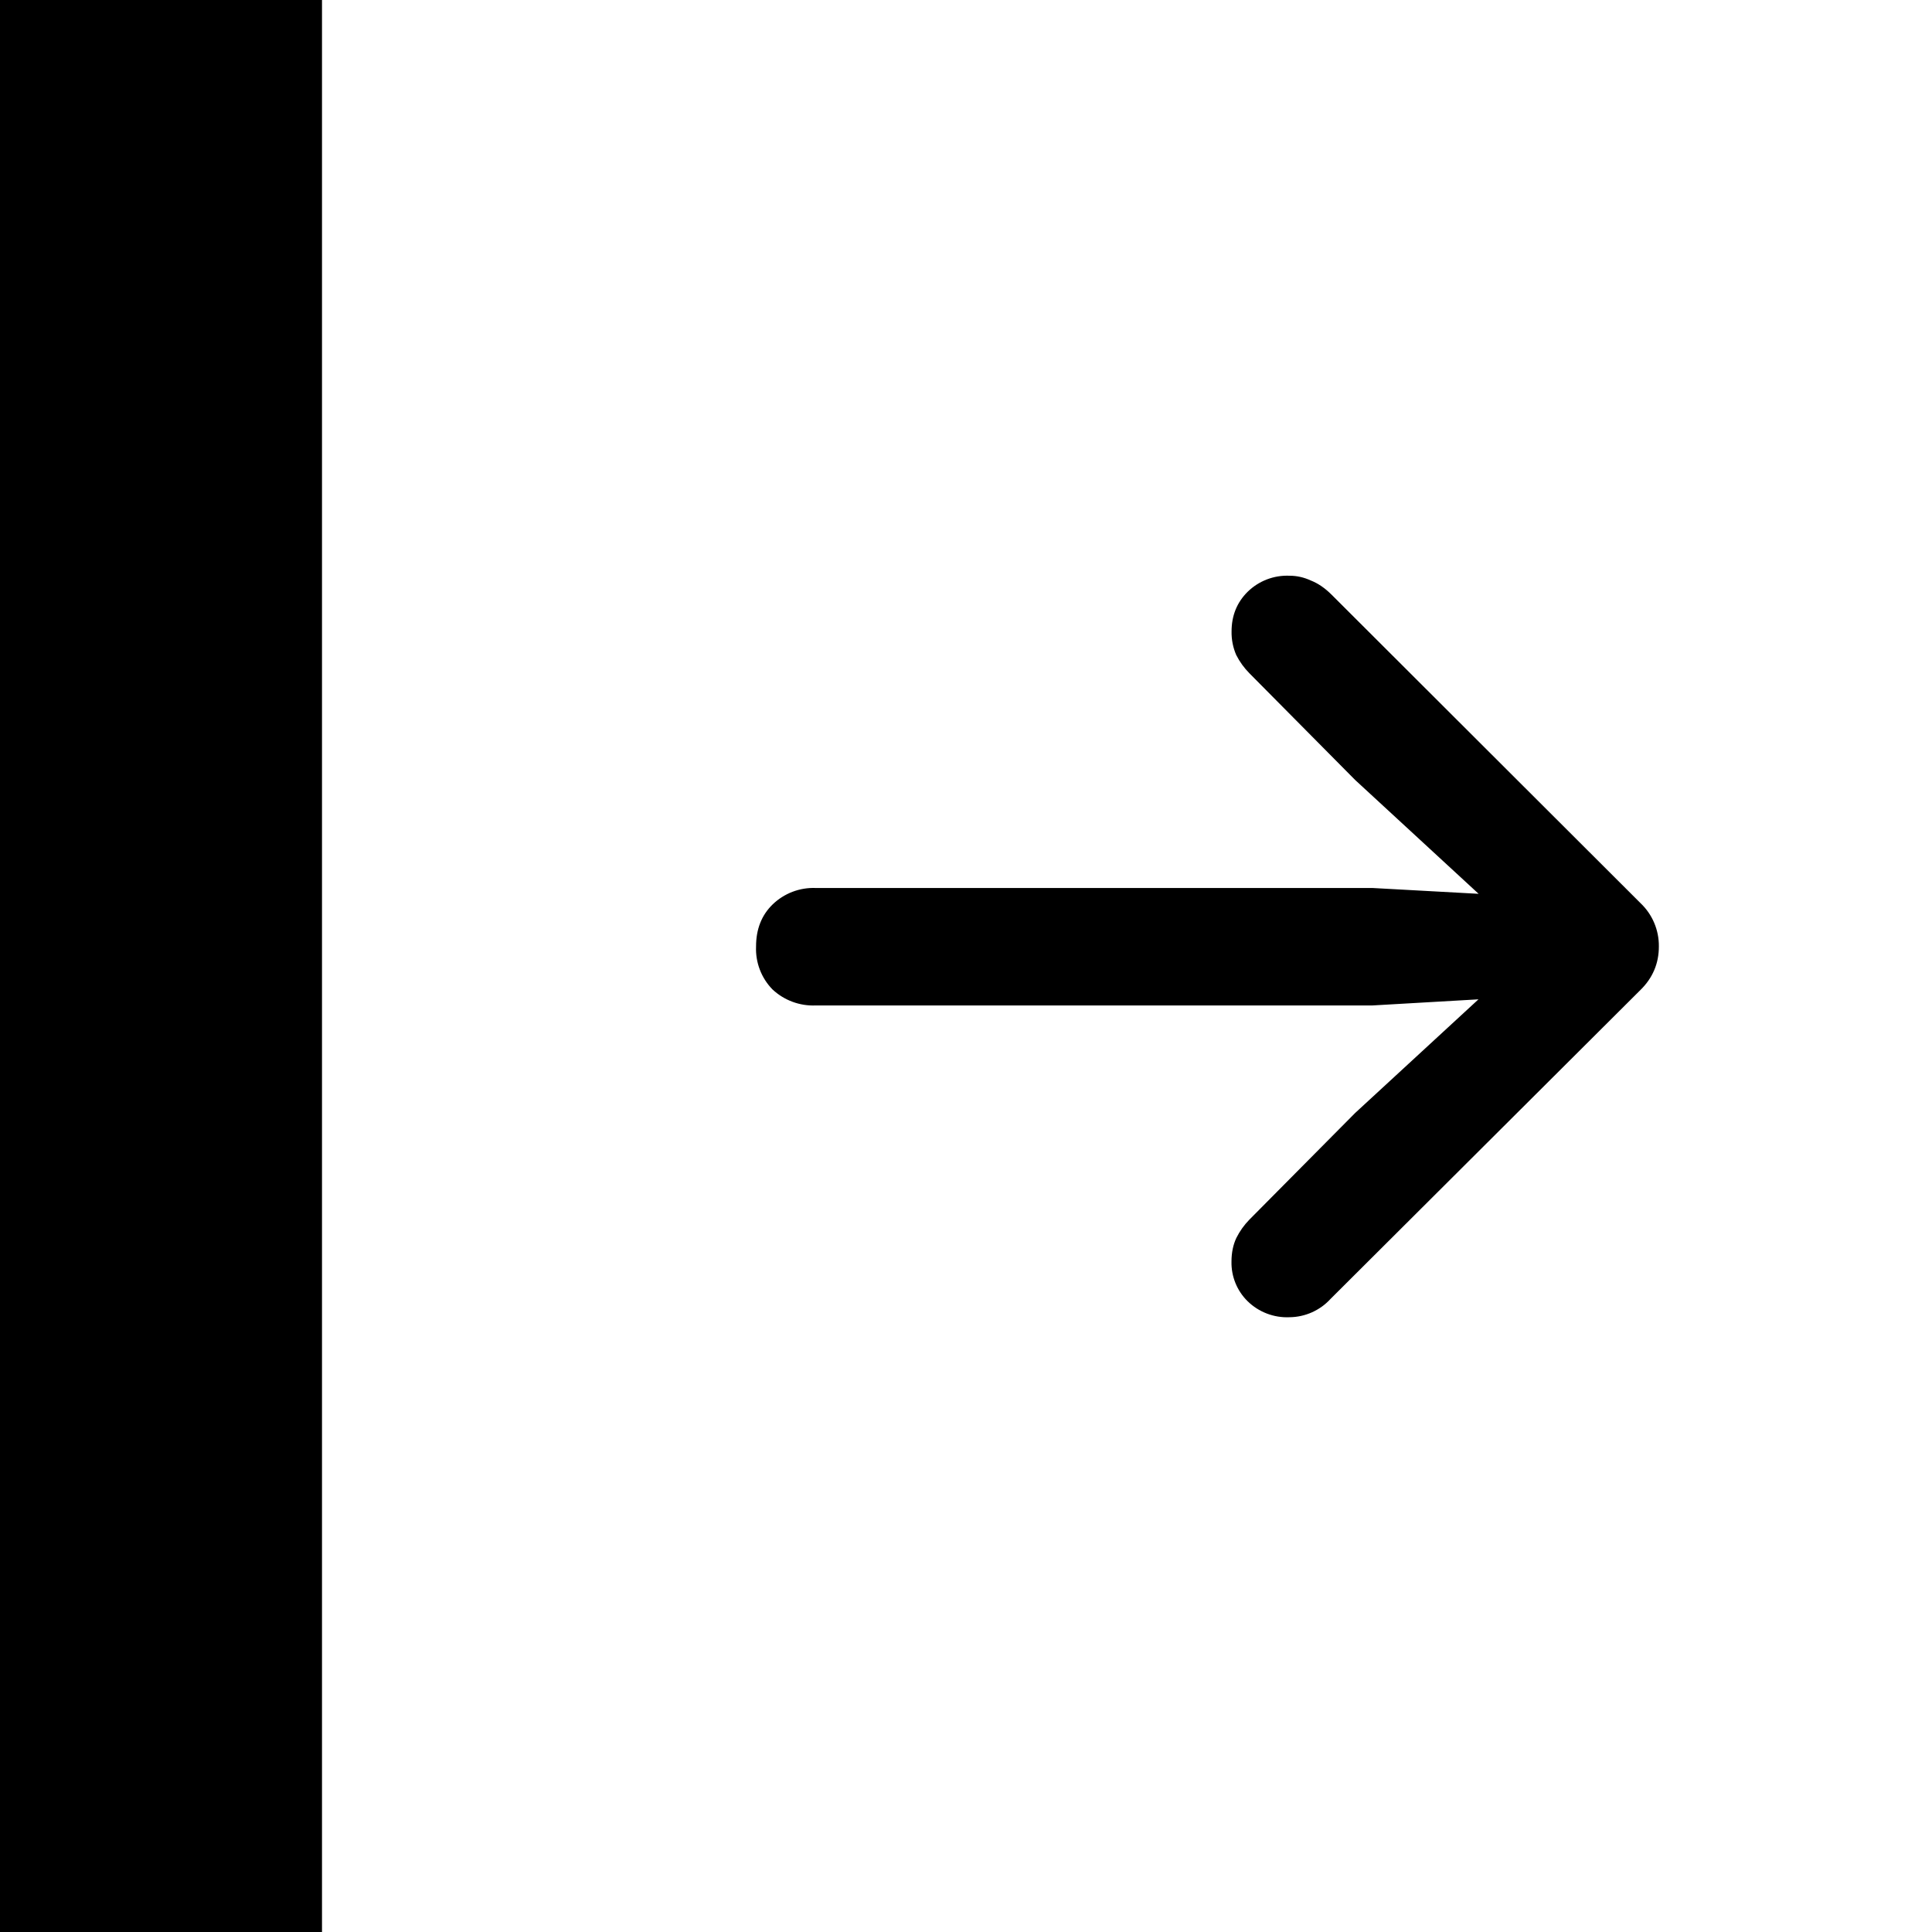
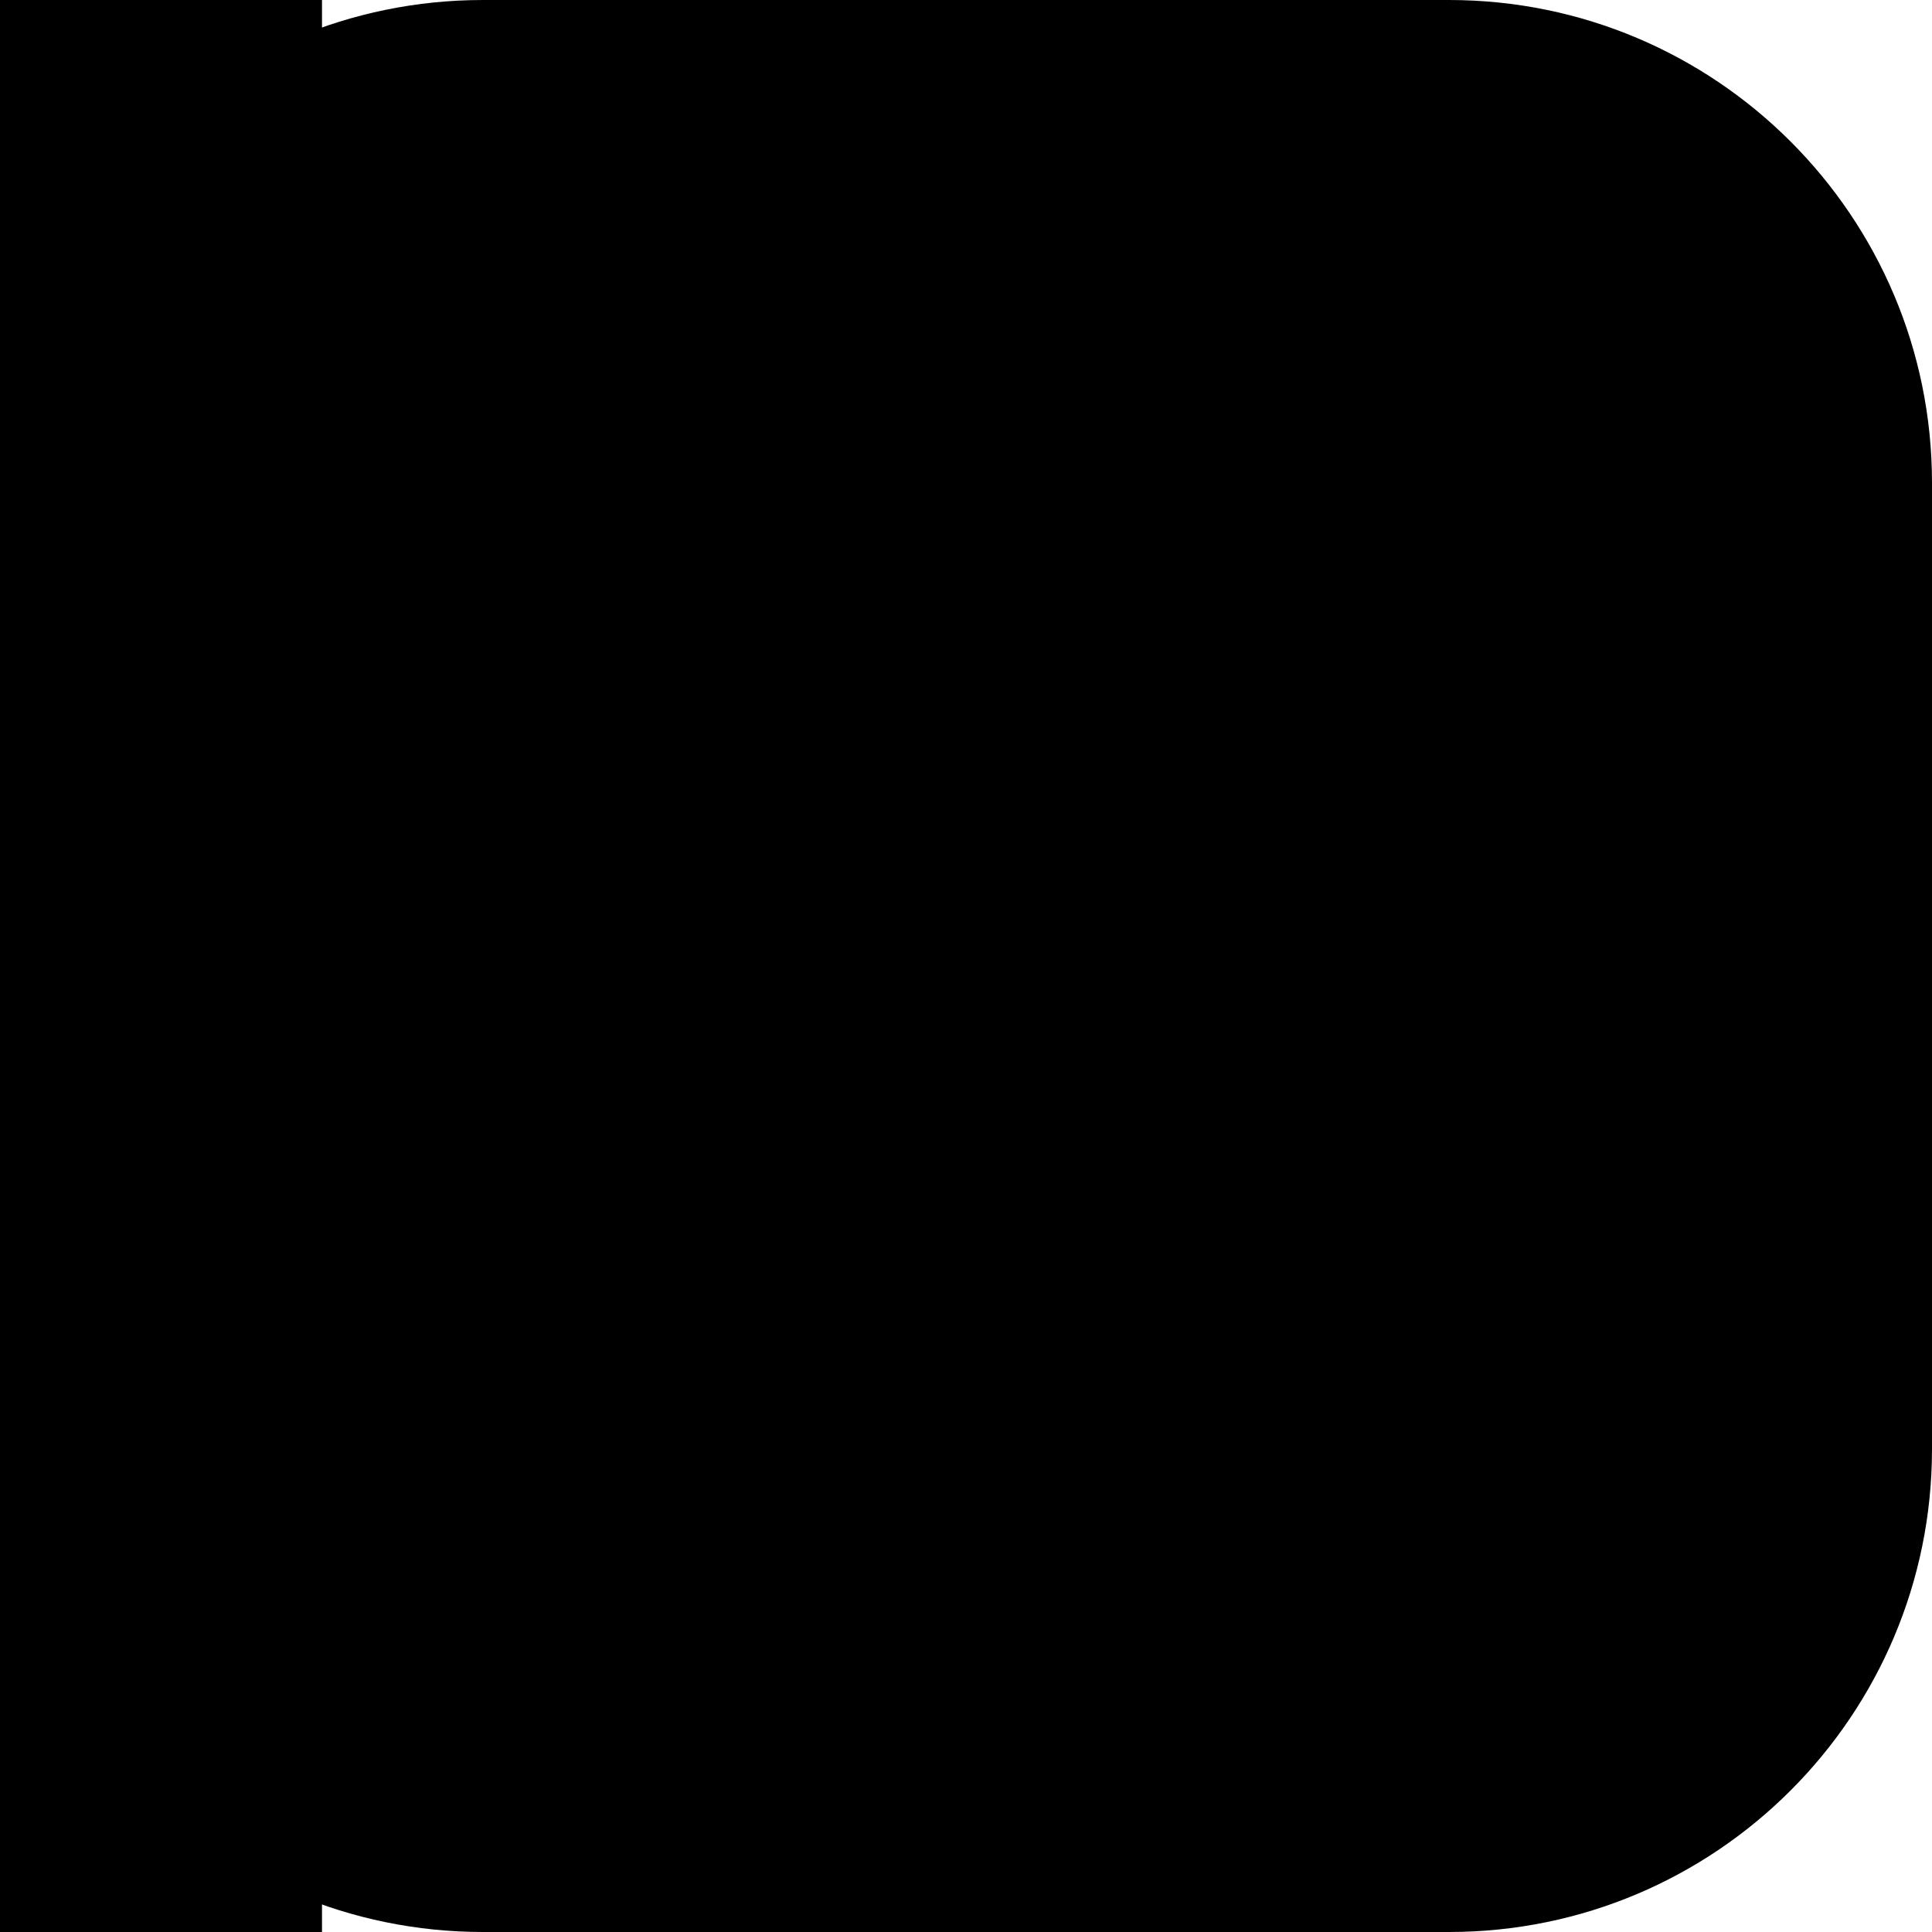
<svg xmlns="http://www.w3.org/2000/svg" fill="currentColor" viewBox="0 0 24 24">
-   <path d="M0 0h4v24H0zM16.02 16.363a.7.7 0 0 1-.522-.199.67.67 0 0 1-.2-.492q0-.165.06-.293a.9.9 0 0 1 .163-.229l1.313-1.324 2.244-2.068-2.244-2.069-1.312-1.324a.9.9 0 0 1-.165-.228.7.7 0 0 1-.058-.293q0-.294.199-.492a.7.7 0 0 1 .522-.2q.135 0 .263.059.135.053.258.176l3.838 3.832a.73.73 0 0 1 .228.539q0 .315-.228.539l-3.85 3.838a.7.7 0 0 1-.51.228m-5.883-3.873a.74.74 0 0 1-.54-.199.72.72 0 0 1-.204-.533q0-.322.205-.522a.73.73 0 0 1 .539-.205h6.914l2.133.117a.7.7 0 0 1 .457.182.55.55 0 0 1 .175.428q0 .27-.175.433a.7.7 0 0 1-.457.176l-2.133.123z" />
+   <rect width="24" height="24" rx="6" />
+   <path d="M0 0h4v24H0zM15.02 16.363a.7.7 0 0 1-.522-.199.67.67 0 0 1-.2-.492q0-.165.06-.293a.9.9 0 0 1 .163-.229l1.313-1.324 2.244-2.068-2.244-2.069-1.312-1.324a.9.9 0 0 1-.165-.228.7.7 0 0 1-.058-.293q0-.294.199-.492a.7.7 0 0 1 .522-.2q.135 0 .263.059.135.053.258.176l3.838 3.832a.73.73 0 0 1 .228.539q0 .315-.228.539l-3.85 3.838a.7.7 0 0 1-.51.228M9.137 12.49a.74.74 0 0 1-.54-.199.72.72 0 0 1-.204-.533q0-.322.205-.522a.73.73 0 0 1 .539-.205h6.914l2.133.117a.7.7 0 0 1 .457.182.55.55 0 0 1 .175.428q0 .27-.175.433a.7.7 0 0 1-.457.176l-2.133.123z" />
</svg>
